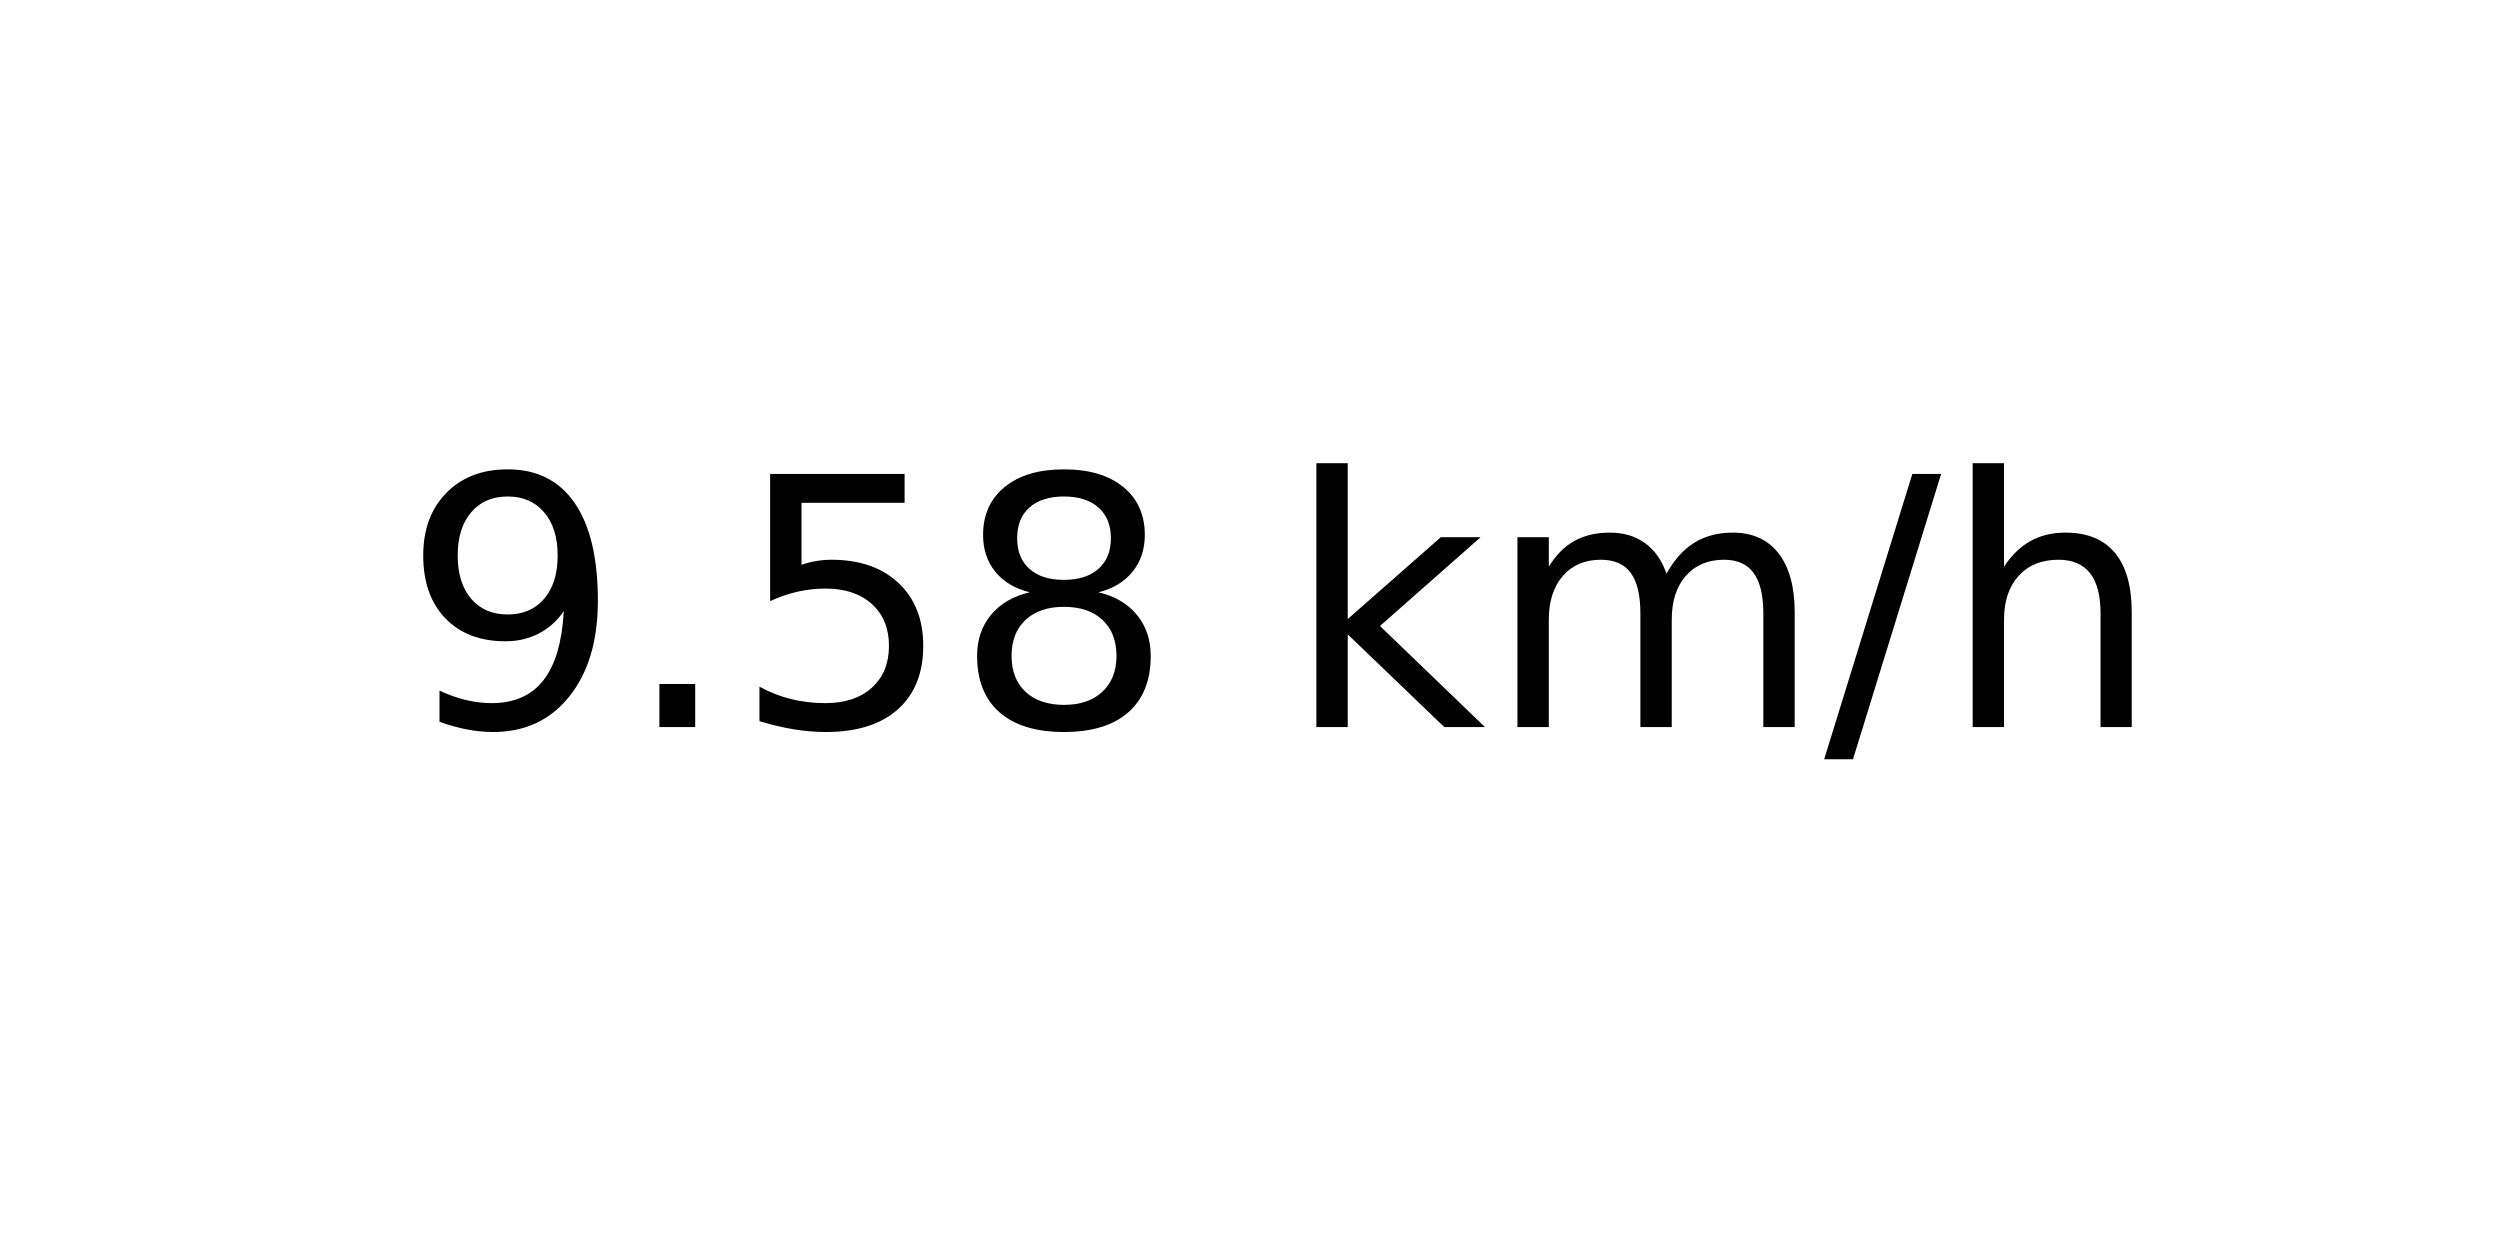
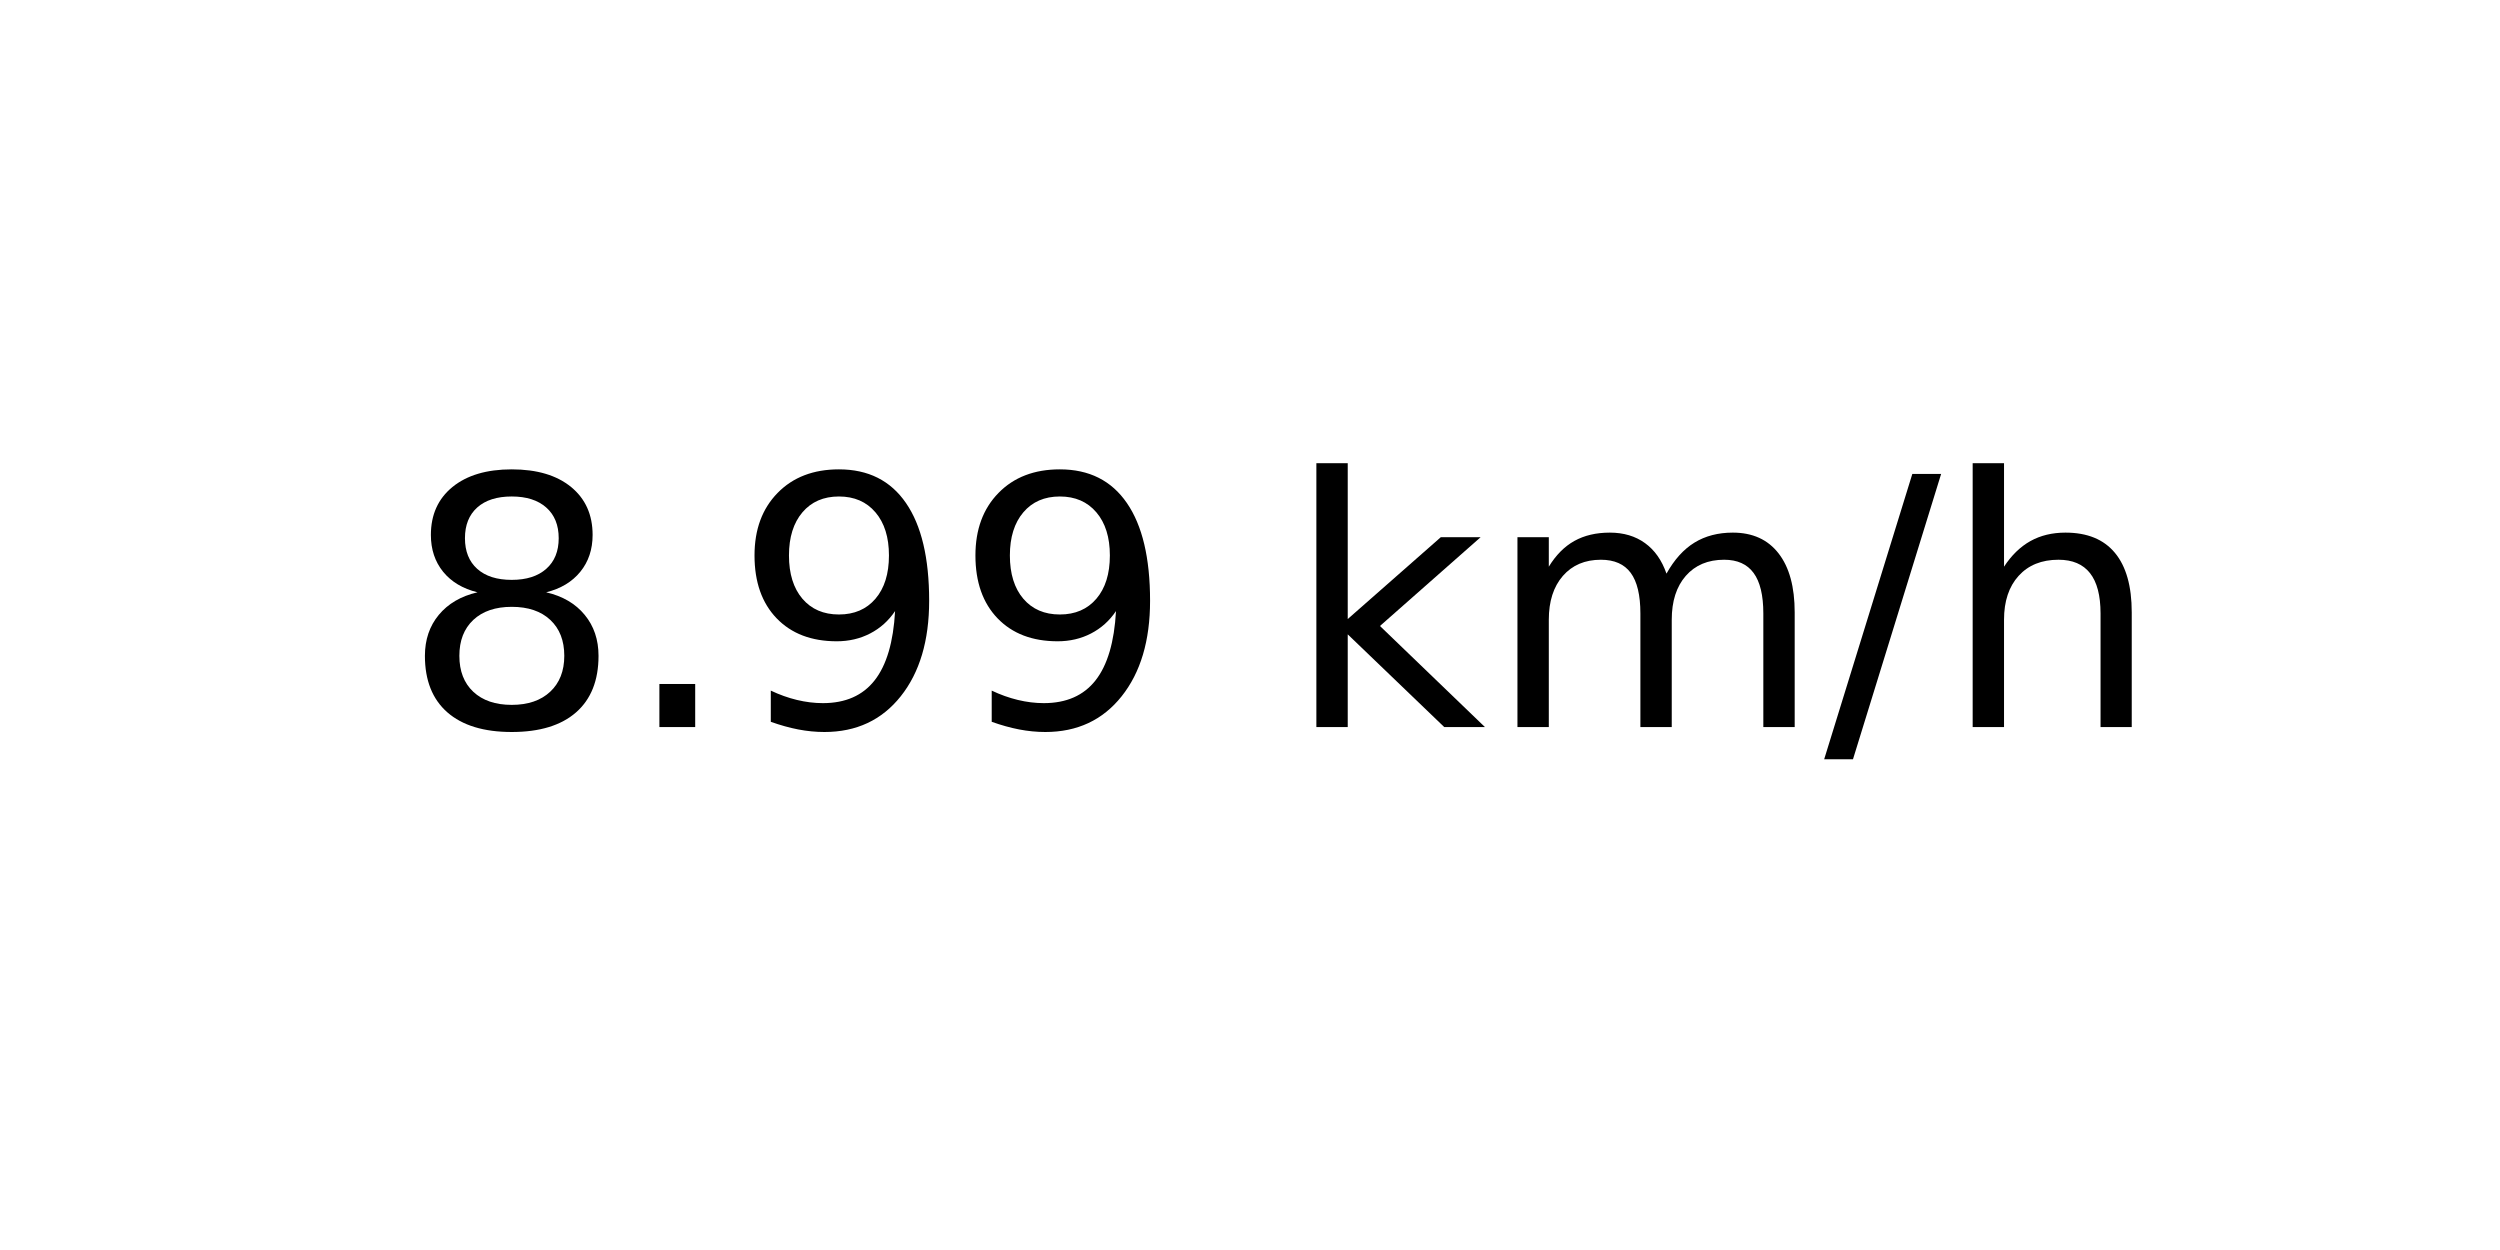
<svg xmlns="http://www.w3.org/2000/svg" xmlns:xlink="http://www.w3.org/1999/xlink" width="72pt" height="36pt" viewBox="0 0 72 36" version="1.1">
  <defs>
    <style type="text/css">*{stroke-linejoin: round; stroke-linecap: butt}</style>
  </defs>
  <g id="figure_1">
    <g id="axes_1">
      <g id="text_1">
        <g transform="translate(11.55937 20.93937) scale(0.1 -0.1)">
          <defs>
+             <path id="DejaVuSans-38" d="M 2034 2216  Q 1584 2216 1326 1975  Q 1069 1734 1069 1313  Q 1069 891 1326 650  Q 1584 409 2034 409  Q 2484 409 2743 651  Q 3003 894 3003 1313  Q 3003 1734 2745 1975  Q 2488 2216 2034 2216  z M 1403 2484  Q 997 2584 770 2862  Q 544 3141 544 3541  Q 544 4100 942 4425  Q 1341 4750 2034 4750  Q 2731 4750 3128 4425  Q 3525 4100 3525 3541  Q 3525 3141 3298 2862  Q 3072 2584 2669 2484  Q 3125 2378 3379 2068  Q 3634 1759 3634 1313  Q 3634 634 3220 271  Q 2806 -91 2034 -91  Q 1263 -91 848 271  Q 434 634 434 1313  Q 434 1759 690 2068  Q 947 2378 1403 2484  z M 1172 3481  Q 1172 3119 1398 2916  Q 1625 2713 2034 2713  Q 2441 2713 2670 2916  Q 2900 3119 2900 3481  Q 2900 3844 2670 4047  Q 2441 4250 2034 4250  Q 1625 4250 1398 4047  Q 1172 3844 1172 3481  z " transform="scale(0.015625)" />
+             <path id="DejaVuSans-2e" d="M 684 794  L 1344 794  L 1344 0  L 684 0  L 684 794  z " transform="scale(0.015625)" />
            <path id="DejaVuSans-39" d="M 703 97  L 703 672  Q 941 559 1184 500  Q 1428 441 1663 441  Q 2288 441 2617 861  Q 2947 1281 2994 2138  Q 2813 1869 2534 1725  Q 2256 1581 1919 1581  Q 1219 1581 811 2004  Q 403 2428 403 3163  Q 403 3881 828 4315  Q 1253 4750 1959 4750  Q 2769 4750 3195 4129  Q 3622 3509 3622 2328  Q 3622 1225 3098 567  Q 2575 -91 1691 -91  Q 1453 -91 1209 -44  Q 966 3 703 97  z M 1959 2075  Q 2384 2075 2632 2365  Q 2881 2656 2881 3163  Q 2881 3666 2632 3958  Q 2384 4250 1959 4250  Q 1534 4250 1286 3958  Q 1038 3666 1038 3163  Q 1038 2656 1286 2365  Q 1534 2075 1959 2075  z " transform="scale(0.015625)" />
-             <path id="DejaVuSans-2e" d="M 684 794  L 1344 794  L 1344 0  L 684 0  L 684 794  z " transform="scale(0.015625)" />
-             <path id="DejaVuSans-35" d="M 691 4666  L 3169 4666  L 3169 4134  L 1269 4134  L 1269 2991  Q 1406 3038 1543 3061  Q 1681 3084 1819 3084  Q 2600 3084 3056 2656  Q 3513 2228 3513 1497  Q 3513 744 3044 326  Q 2575 -91 1722 -91  Q 1428 -91 1123 -41  Q 819 9 494 109  L 494 744  Q 775 591 1075 516  Q 1375 441 1709 441  Q 2250 441 2565 725  Q 2881 1009 2881 1497  Q 2881 1984 2565 2268  Q 2250 2553 1709 2553  Q 1456 2553 1204 2497  Q 953 2441 691 2322  L 691 4666  z " transform="scale(0.015625)" />
-             <path id="DejaVuSans-38" d="M 2034 2216  Q 1584 2216 1326 1975  Q 1069 1734 1069 1313  Q 1069 891 1326 650  Q 1584 409 2034 409  Q 2484 409 2743 651  Q 3003 894 3003 1313  Q 3003 1734 2745 1975  Q 2488 2216 2034 2216  z M 1403 2484  Q 997 2584 770 2862  Q 544 3141 544 3541  Q 544 4100 942 4425  Q 1341 4750 2034 4750  Q 2731 4750 3128 4425  Q 3525 4100 3525 3541  Q 3525 3141 3298 2862  Q 3072 2584 2669 2484  Q 3125 2378 3379 2068  Q 3634 1759 3634 1313  Q 3634 634 3220 271  Q 2806 -91 2034 -91  Q 1263 -91 848 271  Q 434 634 434 1313  Q 434 1759 690 2068  Q 947 2378 1403 2484  z M 1172 3481  Q 1172 3119 1398 2916  Q 1625 2713 2034 2713  Q 2441 2713 2670 2916  Q 2900 3119 2900 3481  Q 2900 3844 2670 4047  Q 2441 4250 2034 4250  Q 1625 4250 1398 4047  Q 1172 3844 1172 3481  z " transform="scale(0.015625)" />
            <path id="DejaVuSans-20" transform="scale(0.015625)" />
            <path id="DejaVuSans-6b" d="M 581 4863  L 1159 4863  L 1159 1991  L 2875 3500  L 3609 3500  L 1753 1863  L 3688 0  L 2938 0  L 1159 1709  L 1159 0  L 581 0  L 581 4863  z " transform="scale(0.015625)" />
            <path id="DejaVuSans-6d" d="M 3328 2828  Q 3544 3216 3844 3400  Q 4144 3584 4550 3584  Q 5097 3584 5394 3201  Q 5691 2819 5691 2113  L 5691 0  L 5113 0  L 5113 2094  Q 5113 2597 4934 2840  Q 4756 3084 4391 3084  Q 3944 3084 3684 2787  Q 3425 2491 3425 1978  L 3425 0  L 2847 0  L 2847 2094  Q 2847 2600 2669 2842  Q 2491 3084 2119 3084  Q 1678 3084 1418 2786  Q 1159 2488 1159 1978  L 1159 0  L 581 0  L 581 3500  L 1159 3500  L 1159 2956  Q 1356 3278 1631 3431  Q 1906 3584 2284 3584  Q 2666 3584 2933 3390  Q 3200 3197 3328 2828  z " transform="scale(0.015625)" />
            <path id="DejaVuSans-2f" d="M 1625 4666  L 2156 4666  L 531 -594  L 0 -594  L 1625 4666  z " transform="scale(0.015625)" />
            <path id="DejaVuSans-68" d="M 3513 2113  L 3513 0  L 2938 0  L 2938 2094  Q 2938 2591 2744 2837  Q 2550 3084 2163 3084  Q 1697 3084 1428 2787  Q 1159 2491 1159 1978  L 1159 0  L 581 0  L 581 4863  L 1159 4863  L 1159 2956  Q 1366 3272 1645 3428  Q 1925 3584 2291 3584  Q 2894 3584 3203 3211  Q 3513 2838 3513 2113  z " transform="scale(0.015625)" />
          </defs>
-           <use xlink:href="#DejaVuSans-39" />
+           <use xlink:href="#DejaVuSans-38" />
          <use xlink:href="#DejaVuSans-2e" x="63.623" />
-           <use xlink:href="#DejaVuSans-35" x="95.41" />
-           <use xlink:href="#DejaVuSans-38" x="159.033" />
+           <use xlink:href="#DejaVuSans-39" x="95.41" />
+           <use xlink:href="#DejaVuSans-39" x="159.033" />
          <use xlink:href="#DejaVuSans-20" x="222.656" />
          <use xlink:href="#DejaVuSans-6b" x="254.443" />
          <use xlink:href="#DejaVuSans-6d" x="312.354" />
          <use xlink:href="#DejaVuSans-2f" x="409.766" />
          <use xlink:href="#DejaVuSans-68" x="443.457" />
        </g>
      </g>
    </g>
  </g>
</svg>
